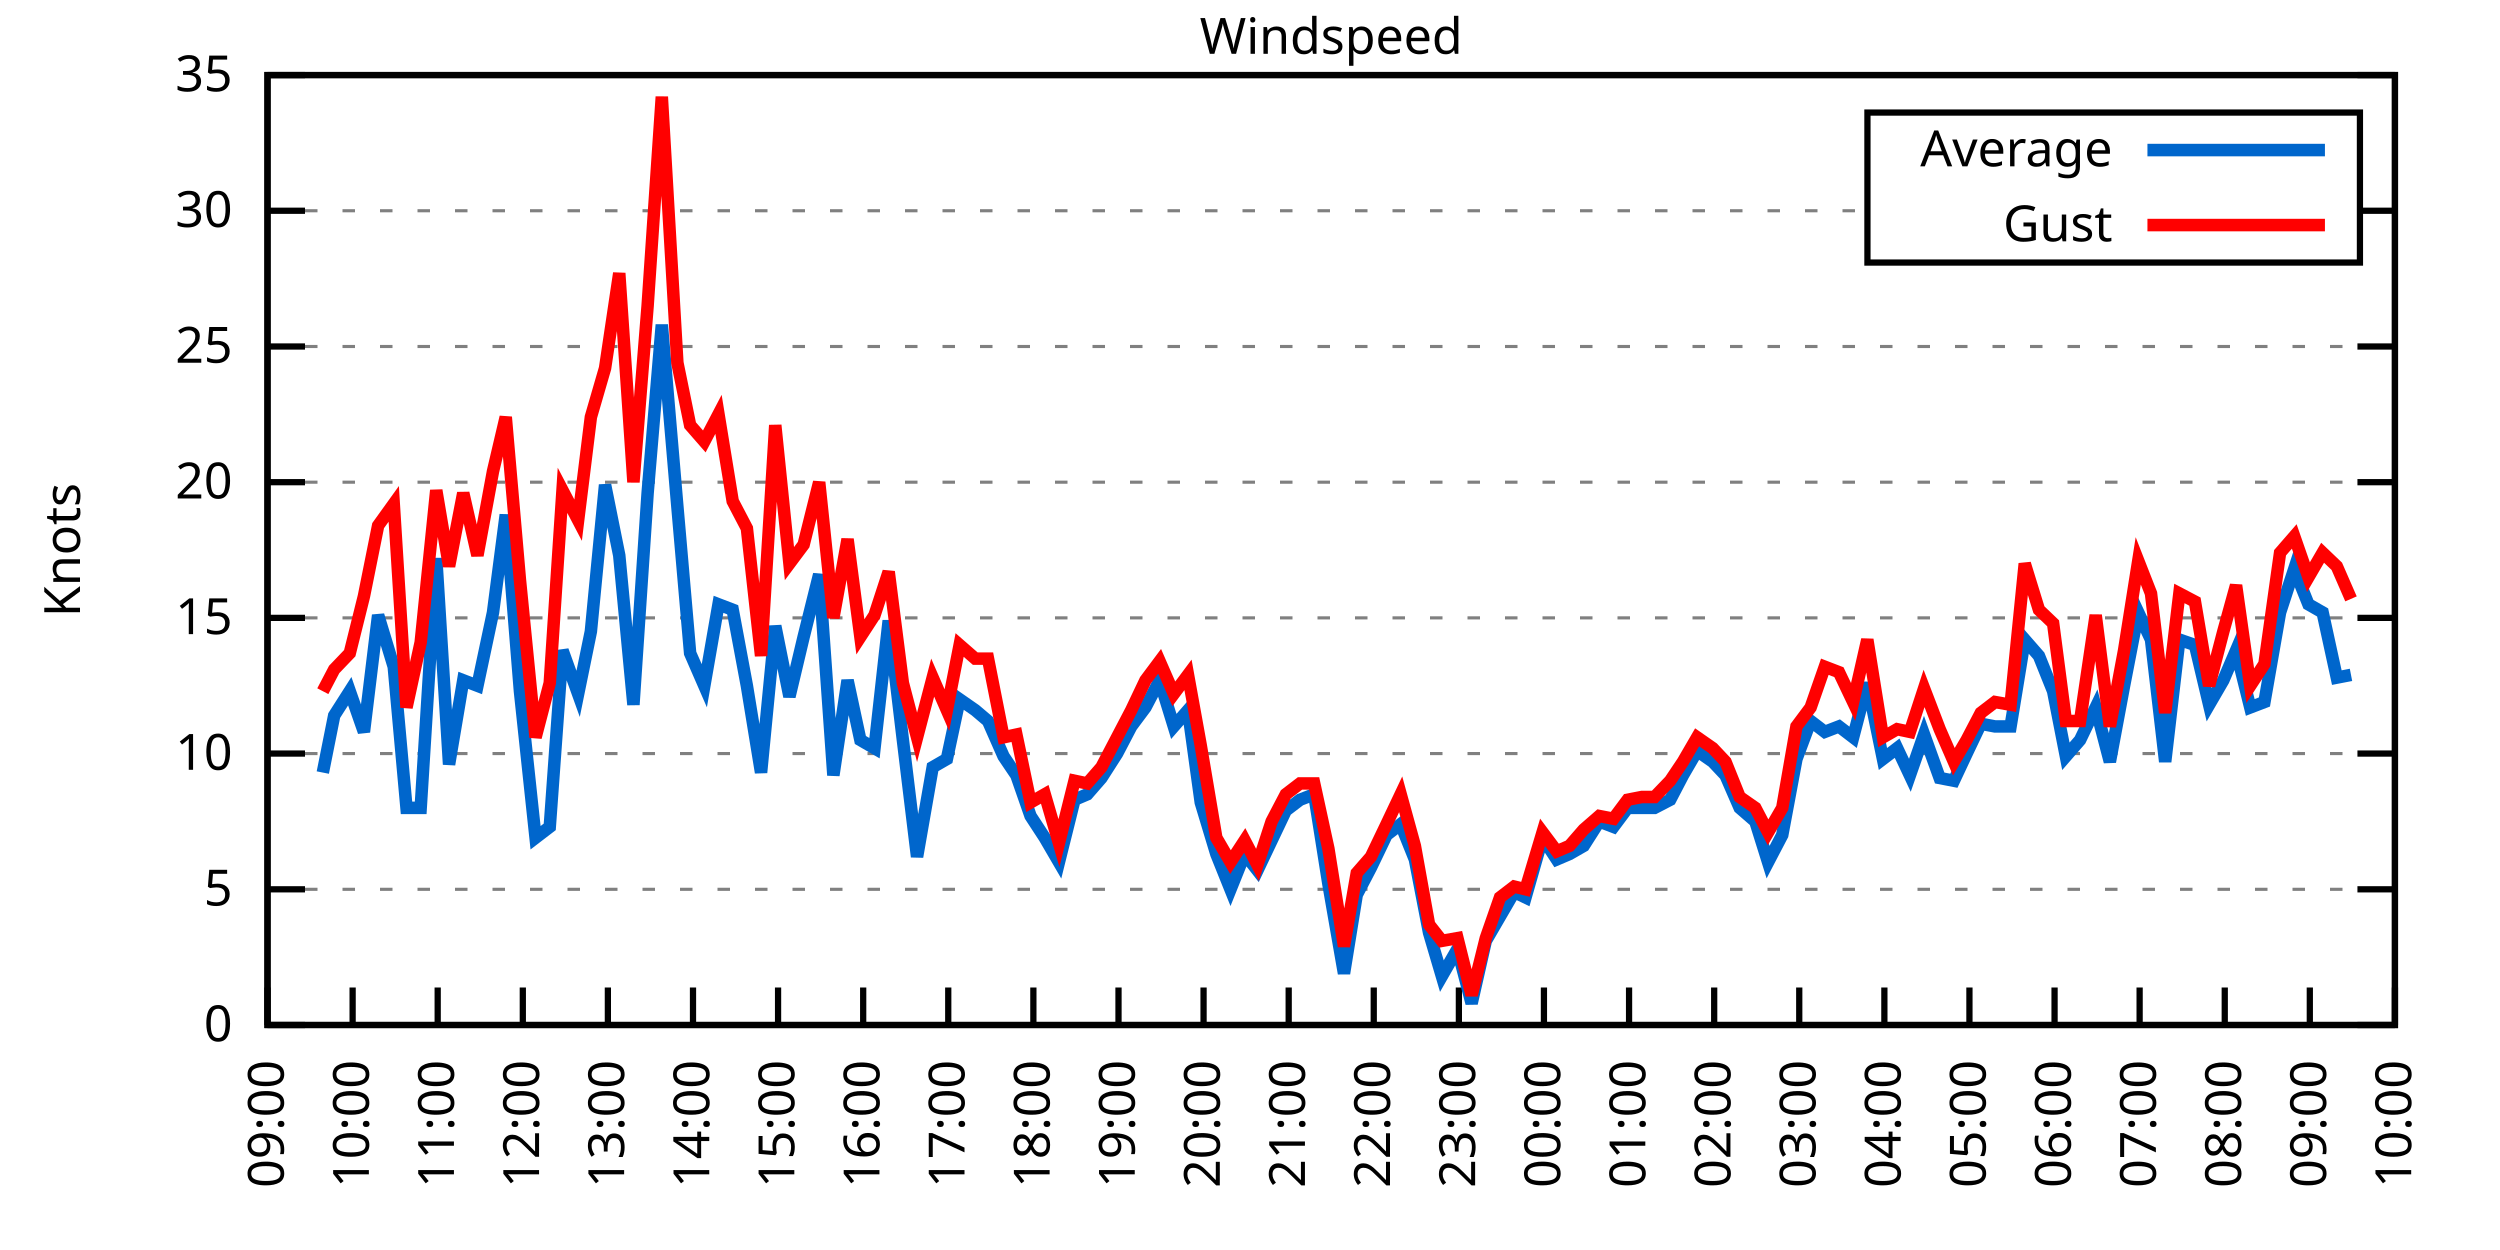
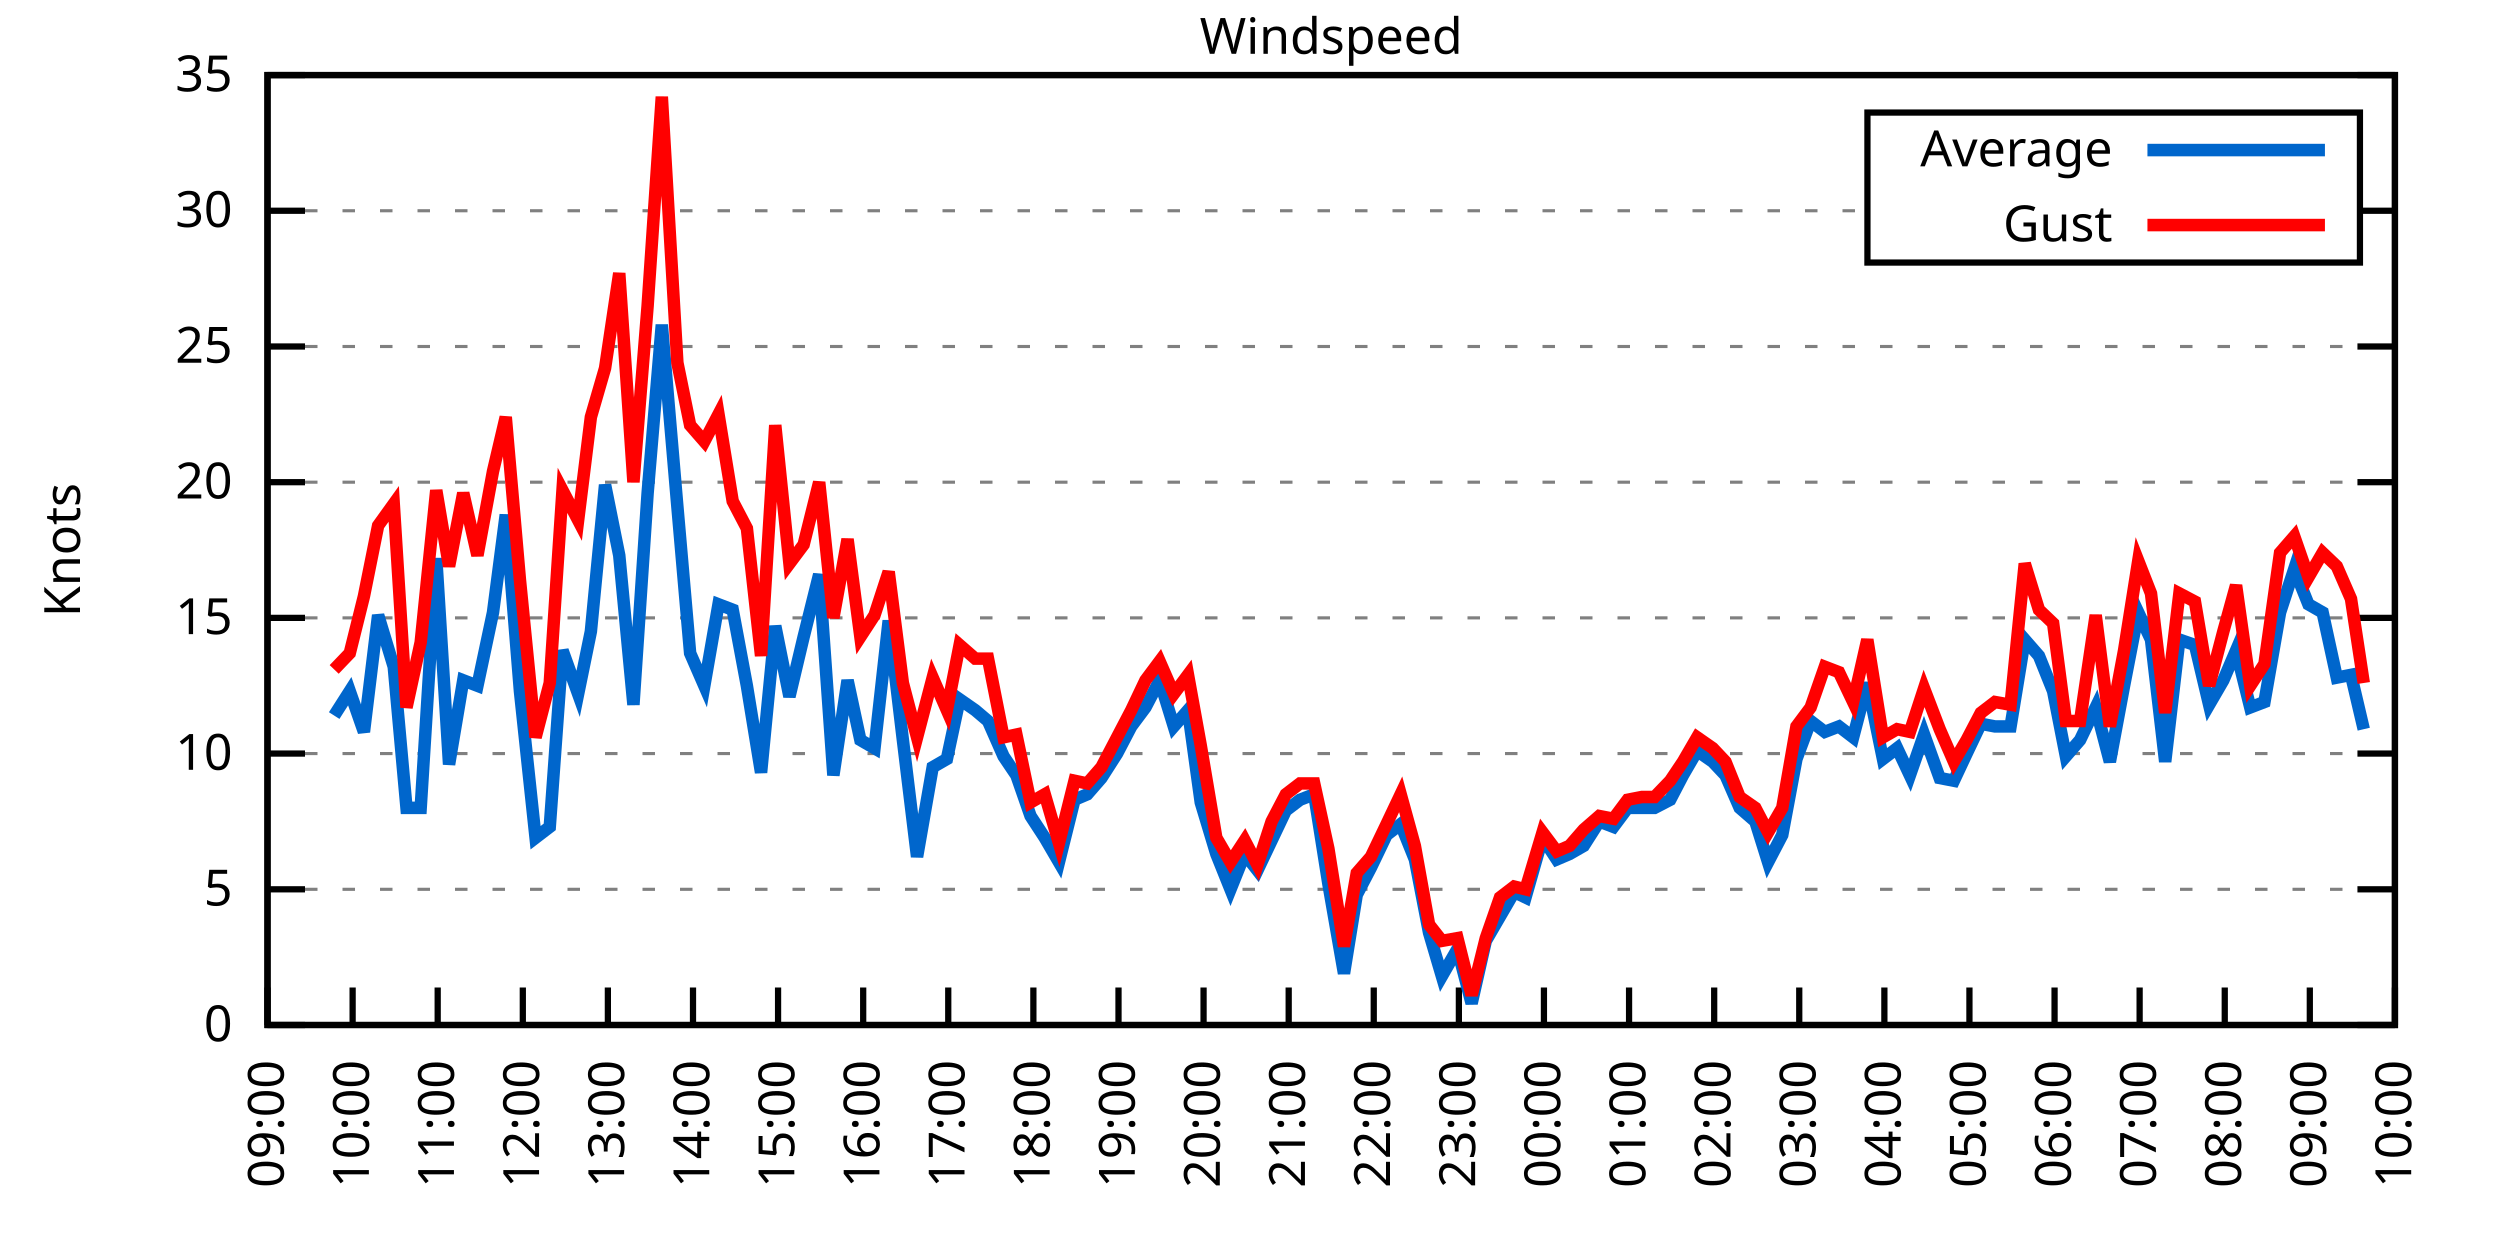
<svg xmlns="http://www.w3.org/2000/svg" xmlns:xlink="http://www.w3.org/1999/xlink" width="400" height="200" viewBox="0 0 400 200">
  <g id="gnuplot_canvas">
    <rect x="0" y="0" width="400" height="200" fill="none" />
    <defs>
      <circle id="gpDot" r="0.5" stroke-width="0.5" stroke="currentColor" />
      <path id="gpPt0" stroke-width="0.333" stroke="currentColor" d="M-1,0 h2 M0,-1 v2" />
      <path id="gpPt1" stroke-width="0.333" stroke="currentColor" d="M-1,-1 L1,1 M1,-1 L-1,1" />
      <path id="gpPt2" stroke-width="0.333" stroke="currentColor" d="M-1,0 L1,0 M0,-1 L0,1 M-1,-1 L1,1 M-1,1 L1,-1" />
      <rect id="gpPt3" stroke-width="0.333" stroke="currentColor" x="-1" y="-1" width="2" height="2" />
      <rect id="gpPt4" stroke-width="0.333" stroke="currentColor" fill="currentColor" x="-1" y="-1" width="2" height="2" />
      <circle id="gpPt5" stroke-width="0.333" stroke="currentColor" cx="0" cy="0" r="1" />
      <use xlink:href="#gpPt5" id="gpPt6" fill="currentColor" stroke="none" />
      <path id="gpPt7" stroke-width="0.333" stroke="currentColor" d="M0,-1.33 L-1.33,0.67 L1.33,0.67 z" />
      <use xlink:href="#gpPt7" id="gpPt8" fill="currentColor" stroke="none" />
      <use xlink:href="#gpPt7" id="gpPt9" stroke="currentColor" transform="rotate(180)" />
      <use xlink:href="#gpPt9" id="gpPt10" fill="currentColor" stroke="none" />
      <use xlink:href="#gpPt3" id="gpPt11" stroke="currentColor" transform="rotate(45)" />
      <use xlink:href="#gpPt11" id="gpPt12" fill="currentColor" stroke="none" />
      <path id="gpPt13" stroke-width="0.333" stroke="currentColor" d="M0,1.330 L1.265,0.411 L0.782,-1.067 L-0.782,-1.076 L-1.265,0.411 z" />
      <use xlink:href="#gpPt13" id="gpPt14" fill="currentColor" stroke="none" />
      <filter id="textbox" filterUnits="objectBoundingBox" x="0" y="0" height="1" width="1">
        <feFlood flood-color="white" flood-opacity="1" result="bgnd" />
        <feComposite in="SourceGraphic" in2="bgnd" operator="atop" />
      </filter>
      <filter id="greybox" filterUnits="objectBoundingBox" x="0" y="0" height="1" width="1">
        <feFlood flood-color="lightgrey" flood-opacity="1" result="grey" />
        <feComposite in="SourceGraphic" in2="grey" operator="atop" />
      </filter>
    </defs>
    <g fill="none" color="white" stroke="currentColor" stroke-width="1.00" stroke-linecap="butt" stroke-linejoin="miter">
</g>
    <g fill="none" color="black" stroke="currentColor" stroke-width="1.00" stroke-linecap="butt" stroke-linejoin="miter">
      <g stroke="none" shape-rendering="crispEdges">
        <polygon fill="rgb(255, 255, 255)" points="42.80,164.00 383.18,164.00 383.18,12.02 42.80,12.02 " />
      </g>
    </g>
    <g fill="none" color="black" stroke="currentColor" stroke-width="1.00" stroke-linecap="butt" stroke-linejoin="miter">
</g>
    <g fill="none" color="black" stroke="black" stroke-width="0.50" stroke-linecap="butt" stroke-linejoin="miter">
</g>
    <g fill="none" color="gray" stroke="currentColor" stroke-width="0.50" stroke-linecap="butt" stroke-linejoin="miter">
      <path stroke="gray" stroke-dasharray="2,4" class="gridline" d="M42.80,164.00 L383.19,164.00  " />
    </g>
    <g fill="none" color="gray" stroke="gray" stroke-width="1.00" stroke-linecap="butt" stroke-linejoin="miter">
</g>
    <g fill="none" color="black" stroke="currentColor" stroke-width="1.00" stroke-linecap="butt" stroke-linejoin="miter">
      <path stroke="black" d="M42.80,164.00 L48.80,164.00 M383.19,164.00 L377.19,164.00  " />
      <g transform="translate(37.20,166.60)" stroke="none" fill="black" font-family="Sans" font-size="8.00" text-anchor="end">
        <text>
          <tspan font-family="Sans"> 0</tspan>
        </text>
      </g>
    </g>
    <g fill="none" color="black" stroke="currentColor" stroke-width="1.00" stroke-linecap="butt" stroke-linejoin="miter">
</g>
    <g fill="none" color="black" stroke="black" stroke-width="0.50" stroke-linecap="butt" stroke-linejoin="miter">
</g>
    <g fill="none" color="gray" stroke="currentColor" stroke-width="0.50" stroke-linecap="butt" stroke-linejoin="miter">
      <path stroke="gray" stroke-dasharray="2,4" class="gridline" d="M42.80,142.29 L383.19,142.29  " />
    </g>
    <g fill="none" color="gray" stroke="gray" stroke-width="1.00" stroke-linecap="butt" stroke-linejoin="miter">
</g>
    <g fill="none" color="black" stroke="currentColor" stroke-width="1.00" stroke-linecap="butt" stroke-linejoin="miter">
      <path stroke="black" d="M42.80,142.29 L48.80,142.29 M383.19,142.29 L377.19,142.29  " />
      <g transform="translate(37.20,144.89)" stroke="none" fill="black" font-family="Sans" font-size="8.00" text-anchor="end">
        <text>
          <tspan font-family="Sans"> 5</tspan>
        </text>
      </g>
    </g>
    <g fill="none" color="black" stroke="currentColor" stroke-width="1.00" stroke-linecap="butt" stroke-linejoin="miter">
</g>
    <g fill="none" color="black" stroke="black" stroke-width="0.50" stroke-linecap="butt" stroke-linejoin="miter">
</g>
    <g fill="none" color="gray" stroke="currentColor" stroke-width="0.50" stroke-linecap="butt" stroke-linejoin="miter">
      <path stroke="gray" stroke-dasharray="2,4" class="gridline" d="M42.80,120.57 L383.19,120.57  " />
    </g>
    <g fill="none" color="gray" stroke="gray" stroke-width="1.00" stroke-linecap="butt" stroke-linejoin="miter">
</g>
    <g fill="none" color="black" stroke="currentColor" stroke-width="1.00" stroke-linecap="butt" stroke-linejoin="miter">
      <path stroke="black" d="M42.80,120.57 L48.80,120.57 M383.19,120.57 L377.19,120.57  " />
      <g transform="translate(37.20,123.17)" stroke="none" fill="black" font-family="Sans" font-size="8.00" text-anchor="end">
        <text>
          <tspan font-family="Sans"> 10</tspan>
        </text>
      </g>
    </g>
    <g fill="none" color="black" stroke="currentColor" stroke-width="1.00" stroke-linecap="butt" stroke-linejoin="miter">
</g>
    <g fill="none" color="black" stroke="black" stroke-width="0.50" stroke-linecap="butt" stroke-linejoin="miter">
</g>
    <g fill="none" color="gray" stroke="currentColor" stroke-width="0.50" stroke-linecap="butt" stroke-linejoin="miter">
      <path stroke="gray" stroke-dasharray="2,4" class="gridline" d="M42.80,98.86 L383.19,98.86  " />
    </g>
    <g fill="none" color="gray" stroke="gray" stroke-width="1.00" stroke-linecap="butt" stroke-linejoin="miter">
</g>
    <g fill="none" color="black" stroke="currentColor" stroke-width="1.00" stroke-linecap="butt" stroke-linejoin="miter">
      <path stroke="black" d="M42.80,98.86 L48.80,98.86 M383.19,98.86 L377.19,98.86  " />
      <g transform="translate(37.20,101.46)" stroke="none" fill="black" font-family="Sans" font-size="8.00" text-anchor="end">
        <text>
          <tspan font-family="Sans"> 15</tspan>
        </text>
      </g>
    </g>
    <g fill="none" color="black" stroke="currentColor" stroke-width="1.00" stroke-linecap="butt" stroke-linejoin="miter">
</g>
    <g fill="none" color="black" stroke="black" stroke-width="0.50" stroke-linecap="butt" stroke-linejoin="miter">
</g>
    <g fill="none" color="gray" stroke="currentColor" stroke-width="0.50" stroke-linecap="butt" stroke-linejoin="miter">
      <path stroke="gray" stroke-dasharray="2,4" class="gridline" d="M42.80,77.15 L383.19,77.15  " />
    </g>
    <g fill="none" color="gray" stroke="gray" stroke-width="1.00" stroke-linecap="butt" stroke-linejoin="miter">
</g>
    <g fill="none" color="black" stroke="currentColor" stroke-width="1.00" stroke-linecap="butt" stroke-linejoin="miter">
      <path stroke="black" d="M42.80,77.15 L48.80,77.15 M383.19,77.15 L377.19,77.15  " />
      <g transform="translate(37.20,79.75)" stroke="none" fill="black" font-family="Sans" font-size="8.00" text-anchor="end">
        <text>
          <tspan font-family="Sans"> 20</tspan>
        </text>
      </g>
    </g>
    <g fill="none" color="black" stroke="currentColor" stroke-width="1.00" stroke-linecap="butt" stroke-linejoin="miter">
</g>
    <g fill="none" color="black" stroke="black" stroke-width="0.50" stroke-linecap="butt" stroke-linejoin="miter">
</g>
    <g fill="none" color="gray" stroke="currentColor" stroke-width="0.50" stroke-linecap="butt" stroke-linejoin="miter">
      <path stroke="gray" stroke-dasharray="2,4" class="gridline" d="M42.80,55.44 L383.19,55.44  " />
    </g>
    <g fill="none" color="gray" stroke="gray" stroke-width="1.00" stroke-linecap="butt" stroke-linejoin="miter">
</g>
    <g fill="none" color="black" stroke="currentColor" stroke-width="1.00" stroke-linecap="butt" stroke-linejoin="miter">
      <path stroke="black" d="M42.80,55.44 L48.80,55.44 M383.19,55.44 L377.19,55.44  " />
      <g transform="translate(37.20,58.04)" stroke="none" fill="black" font-family="Sans" font-size="8.00" text-anchor="end">
        <text>
          <tspan font-family="Sans"> 25</tspan>
        </text>
      </g>
    </g>
    <g fill="none" color="black" stroke="currentColor" stroke-width="1.00" stroke-linecap="butt" stroke-linejoin="miter">
</g>
    <g fill="none" color="black" stroke="black" stroke-width="0.50" stroke-linecap="butt" stroke-linejoin="miter">
</g>
    <g fill="none" color="gray" stroke="currentColor" stroke-width="0.50" stroke-linecap="butt" stroke-linejoin="miter">
      <path stroke="gray" stroke-dasharray="2,4" class="gridline" d="M42.80,33.72 L298.79,33.72 M377.59,33.72 L383.19,33.72  " />
    </g>
    <g fill="none" color="gray" stroke="gray" stroke-width="1.00" stroke-linecap="butt" stroke-linejoin="miter">
</g>
    <g fill="none" color="black" stroke="currentColor" stroke-width="1.00" stroke-linecap="butt" stroke-linejoin="miter">
      <path stroke="black" d="M42.80,33.72 L48.80,33.72 M383.19,33.72 L377.19,33.72  " />
      <g transform="translate(37.20,36.32)" stroke="none" fill="black" font-family="Sans" font-size="8.00" text-anchor="end">
        <text>
          <tspan font-family="Sans"> 30</tspan>
        </text>
      </g>
    </g>
    <g fill="none" color="black" stroke="currentColor" stroke-width="1.00" stroke-linecap="butt" stroke-linejoin="miter">
</g>
    <g fill="none" color="black" stroke="black" stroke-width="0.50" stroke-linecap="butt" stroke-linejoin="miter">
</g>
    <g fill="none" color="gray" stroke="currentColor" stroke-width="0.50" stroke-linecap="butt" stroke-linejoin="miter">
      <path stroke="gray" stroke-dasharray="2,4" class="gridline" d="M42.80,12.01 L383.19,12.01  " />
    </g>
    <g fill="none" color="gray" stroke="gray" stroke-width="1.00" stroke-linecap="butt" stroke-linejoin="miter">
</g>
    <g fill="none" color="black" stroke="currentColor" stroke-width="1.00" stroke-linecap="butt" stroke-linejoin="miter">
      <path stroke="black" d="M42.80,12.01 L48.80,12.01 M383.19,12.01 L377.19,12.01  " />
      <g transform="translate(37.20,14.61)" stroke="none" fill="black" font-family="Sans" font-size="8.00" text-anchor="end">
        <text>
          <tspan font-family="Sans"> 35</tspan>
        </text>
      </g>
    </g>
    <g fill="none" color="black" stroke="currentColor" stroke-width="1.00" stroke-linecap="butt" stroke-linejoin="miter">
      <path stroke="black" d="M42.80,164.00 L42.80,158.00  " />
      <g transform="translate(45.40,169.60) rotate(270.00)" stroke="none" fill="black" font-family="Sans" font-size="8.00" text-anchor="end">
        <text>
          <tspan font-family="Sans">09:00</tspan>
        </text>
      </g>
    </g>
    <g fill="none" color="black" stroke="currentColor" stroke-width="1.00" stroke-linecap="butt" stroke-linejoin="miter">
      <path stroke="black" d="M56.42,164.00 L56.42,158.00  " />
      <g transform="translate(59.02,169.60) rotate(270.00)" stroke="none" fill="black" font-family="Sans" font-size="8.00" text-anchor="end">
        <text>
          <tspan font-family="Sans">10:00</tspan>
        </text>
      </g>
    </g>
    <g fill="none" color="black" stroke="currentColor" stroke-width="1.00" stroke-linecap="butt" stroke-linejoin="miter">
      <path stroke="black" d="M70.03,164.00 L70.03,158.00  " />
      <g transform="translate(72.63,169.60) rotate(270.00)" stroke="none" fill="black" font-family="Sans" font-size="8.00" text-anchor="end">
        <text>
          <tspan font-family="Sans">11:00</tspan>
        </text>
      </g>
    </g>
    <g fill="none" color="black" stroke="currentColor" stroke-width="1.00" stroke-linecap="butt" stroke-linejoin="miter">
      <path stroke="black" d="M83.65,164.00 L83.65,158.00  " />
      <g transform="translate(86.25,169.60) rotate(270.00)" stroke="none" fill="black" font-family="Sans" font-size="8.00" text-anchor="end">
        <text>
          <tspan font-family="Sans">12:00</tspan>
        </text>
      </g>
    </g>
    <g fill="none" color="black" stroke="currentColor" stroke-width="1.00" stroke-linecap="butt" stroke-linejoin="miter">
      <path stroke="black" d="M97.26,164.00 L97.26,158.00  " />
      <g transform="translate(99.86,169.60) rotate(270.00)" stroke="none" fill="black" font-family="Sans" font-size="8.00" text-anchor="end">
        <text>
          <tspan font-family="Sans">13:00</tspan>
        </text>
      </g>
    </g>
    <g fill="none" color="black" stroke="currentColor" stroke-width="1.00" stroke-linecap="butt" stroke-linejoin="miter">
      <path stroke="black" d="M110.88,164.00 L110.88,158.00  " />
      <g transform="translate(113.48,169.60) rotate(270.00)" stroke="none" fill="black" font-family="Sans" font-size="8.00" text-anchor="end">
        <text>
          <tspan font-family="Sans">14:00</tspan>
        </text>
      </g>
    </g>
    <g fill="none" color="black" stroke="currentColor" stroke-width="1.00" stroke-linecap="butt" stroke-linejoin="miter">
      <path stroke="black" d="M124.49,164.00 L124.49,158.00  " />
      <g transform="translate(127.09,169.60) rotate(270.00)" stroke="none" fill="black" font-family="Sans" font-size="8.00" text-anchor="end">
        <text>
          <tspan font-family="Sans">15:00</tspan>
        </text>
      </g>
    </g>
    <g fill="none" color="black" stroke="currentColor" stroke-width="1.00" stroke-linecap="butt" stroke-linejoin="miter">
      <path stroke="black" d="M138.11,164.00 L138.11,158.00  " />
      <g transform="translate(140.71,169.60) rotate(270.00)" stroke="none" fill="black" font-family="Sans" font-size="8.00" text-anchor="end">
        <text>
          <tspan font-family="Sans">16:00</tspan>
        </text>
      </g>
    </g>
    <g fill="none" color="black" stroke="currentColor" stroke-width="1.00" stroke-linecap="butt" stroke-linejoin="miter">
      <path stroke="black" d="M151.72,164.00 L151.72,158.00  " />
      <g transform="translate(154.32,169.60) rotate(270.00)" stroke="none" fill="black" font-family="Sans" font-size="8.00" text-anchor="end">
        <text>
          <tspan font-family="Sans">17:00</tspan>
        </text>
      </g>
    </g>
    <g fill="none" color="black" stroke="currentColor" stroke-width="1.00" stroke-linecap="butt" stroke-linejoin="miter">
      <path stroke="black" d="M165.34,164.00 L165.34,158.00  " />
      <g transform="translate(167.94,169.60) rotate(270.00)" stroke="none" fill="black" font-family="Sans" font-size="8.00" text-anchor="end">
        <text>
          <tspan font-family="Sans">18:00</tspan>
        </text>
      </g>
    </g>
    <g fill="none" color="black" stroke="currentColor" stroke-width="1.00" stroke-linecap="butt" stroke-linejoin="miter">
      <path stroke="black" d="M178.96,164.00 L178.96,158.00  " />
      <g transform="translate(181.56,169.60) rotate(270.00)" stroke="none" fill="black" font-family="Sans" font-size="8.00" text-anchor="end">
        <text>
          <tspan font-family="Sans">19:00</tspan>
        </text>
      </g>
    </g>
    <g fill="none" color="black" stroke="currentColor" stroke-width="1.00" stroke-linecap="butt" stroke-linejoin="miter">
      <path stroke="black" d="M192.57,164.00 L192.57,158.00  " />
      <g transform="translate(195.17,169.60) rotate(270.00)" stroke="none" fill="black" font-family="Sans" font-size="8.00" text-anchor="end">
        <text>
          <tspan font-family="Sans">20:00</tspan>
        </text>
      </g>
    </g>
    <g fill="none" color="black" stroke="currentColor" stroke-width="1.00" stroke-linecap="butt" stroke-linejoin="miter">
      <path stroke="black" d="M206.19,164.00 L206.19,158.00  " />
      <g transform="translate(208.79,169.60) rotate(270.00)" stroke="none" fill="black" font-family="Sans" font-size="8.00" text-anchor="end">
        <text>
          <tspan font-family="Sans">21:00</tspan>
        </text>
      </g>
    </g>
    <g fill="none" color="black" stroke="currentColor" stroke-width="1.00" stroke-linecap="butt" stroke-linejoin="miter">
      <path stroke="black" d="M219.80,164.00 L219.80,158.00  " />
      <g transform="translate(222.40,169.60) rotate(270.00)" stroke="none" fill="black" font-family="Sans" font-size="8.00" text-anchor="end">
        <text>
          <tspan font-family="Sans">22:00</tspan>
        </text>
      </g>
    </g>
    <g fill="none" color="black" stroke="currentColor" stroke-width="1.00" stroke-linecap="butt" stroke-linejoin="miter">
      <path stroke="black" d="M233.42,164.00 L233.42,158.00  " />
      <g transform="translate(236.02,169.60) rotate(270.00)" stroke="none" fill="black" font-family="Sans" font-size="8.00" text-anchor="end">
        <text>
          <tspan font-family="Sans">23:00</tspan>
        </text>
      </g>
    </g>
    <g fill="none" color="black" stroke="currentColor" stroke-width="1.00" stroke-linecap="butt" stroke-linejoin="miter">
      <path stroke="black" d="M247.03,164.00 L247.03,158.00  " />
      <g transform="translate(249.63,169.60) rotate(270.00)" stroke="none" fill="black" font-family="Sans" font-size="8.00" text-anchor="end">
        <text>
          <tspan font-family="Sans">00:00</tspan>
        </text>
      </g>
    </g>
    <g fill="none" color="black" stroke="currentColor" stroke-width="1.00" stroke-linecap="butt" stroke-linejoin="miter">
      <path stroke="black" d="M260.65,164.00 L260.65,158.00  " />
      <g transform="translate(263.25,169.60) rotate(270.00)" stroke="none" fill="black" font-family="Sans" font-size="8.00" text-anchor="end">
        <text>
          <tspan font-family="Sans">01:00</tspan>
        </text>
      </g>
    </g>
    <g fill="none" color="black" stroke="currentColor" stroke-width="1.00" stroke-linecap="butt" stroke-linejoin="miter">
      <path stroke="black" d="M274.27,164.00 L274.27,158.00  " />
      <g transform="translate(276.87,169.60) rotate(270.00)" stroke="none" fill="black" font-family="Sans" font-size="8.00" text-anchor="end">
        <text>
          <tspan font-family="Sans">02:00</tspan>
        </text>
      </g>
    </g>
    <g fill="none" color="black" stroke="currentColor" stroke-width="1.00" stroke-linecap="butt" stroke-linejoin="miter">
      <path stroke="black" d="M287.88,164.00 L287.88,158.00  " />
      <g transform="translate(290.48,169.60) rotate(270.00)" stroke="none" fill="black" font-family="Sans" font-size="8.00" text-anchor="end">
        <text>
          <tspan font-family="Sans">03:00</tspan>
        </text>
      </g>
    </g>
    <g fill="none" color="black" stroke="currentColor" stroke-width="1.00" stroke-linecap="butt" stroke-linejoin="miter">
      <path stroke="black" d="M301.50,164.00 L301.50,158.00  " />
      <g transform="translate(304.10,169.60) rotate(270.00)" stroke="none" fill="black" font-family="Sans" font-size="8.00" text-anchor="end">
        <text>
          <tspan font-family="Sans">04:00</tspan>
        </text>
      </g>
    </g>
    <g fill="none" color="black" stroke="currentColor" stroke-width="1.00" stroke-linecap="butt" stroke-linejoin="miter">
      <path stroke="black" d="M315.11,164.00 L315.11,158.00  " />
      <g transform="translate(317.71,169.60) rotate(270.00)" stroke="none" fill="black" font-family="Sans" font-size="8.00" text-anchor="end">
        <text>
          <tspan font-family="Sans">05:00</tspan>
        </text>
      </g>
    </g>
    <g fill="none" color="black" stroke="currentColor" stroke-width="1.00" stroke-linecap="butt" stroke-linejoin="miter">
      <path stroke="black" d="M328.73,164.00 L328.73,158.00  " />
      <g transform="translate(331.33,169.60) rotate(270.00)" stroke="none" fill="black" font-family="Sans" font-size="8.00" text-anchor="end">
        <text>
          <tspan font-family="Sans">06:00</tspan>
        </text>
      </g>
    </g>
    <g fill="none" color="black" stroke="currentColor" stroke-width="1.00" stroke-linecap="butt" stroke-linejoin="miter">
      <path stroke="black" d="M342.34,164.00 L342.34,158.00  " />
      <g transform="translate(344.94,169.60) rotate(270.00)" stroke="none" fill="black" font-family="Sans" font-size="8.00" text-anchor="end">
        <text>
          <tspan font-family="Sans">07:00</tspan>
        </text>
      </g>
    </g>
    <g fill="none" color="black" stroke="currentColor" stroke-width="1.00" stroke-linecap="butt" stroke-linejoin="miter">
      <path stroke="black" d="M355.96,164.00 L355.96,158.00  " />
      <g transform="translate(358.56,169.60) rotate(270.00)" stroke="none" fill="black" font-family="Sans" font-size="8.00" text-anchor="end">
        <text>
          <tspan font-family="Sans">08:00</tspan>
        </text>
      </g>
    </g>
    <g fill="none" color="black" stroke="currentColor" stroke-width="1.00" stroke-linecap="butt" stroke-linejoin="miter">
      <path stroke="black" d="M369.57,164.00 L369.57,158.00  " />
      <g transform="translate(372.17,169.60) rotate(270.00)" stroke="none" fill="black" font-family="Sans" font-size="8.00" text-anchor="end">
        <text>
          <tspan font-family="Sans">09:00</tspan>
        </text>
      </g>
    </g>
    <g fill="none" color="black" stroke="currentColor" stroke-width="1.00" stroke-linecap="butt" stroke-linejoin="miter">
      <path stroke="black" d="M383.19,164.00 L383.19,158.00  " />
      <g transform="translate(385.79,169.60) rotate(270.00)" stroke="none" fill="black" font-family="Sans" font-size="8.00" text-anchor="end">
        <text>
          <tspan font-family="Sans">10:00</tspan>
        </text>
      </g>
    </g>
    <g fill="none" color="black" stroke="currentColor" stroke-width="1.00" stroke-linecap="butt" stroke-linejoin="miter">
</g>
    <g fill="none" color="black" stroke="currentColor" stroke-width="1.00" stroke-linecap="butt" stroke-linejoin="miter">
      <path stroke="black" d="M42.80,12.01 L42.80,164.00 L383.19,164.00 L383.19,12.01 L42.80,12.01 Z  " />
    </g>
    <g fill="none" color="black" stroke="currentColor" stroke-width="1.00" stroke-linecap="butt" stroke-linejoin="miter">
</g>
    <g fill="none" color="black" stroke="currentColor" stroke-width="1.00" stroke-linecap="butt" stroke-linejoin="miter">
      <path stroke="black" d="M298.79,42.01 L298.79,18.01 L377.59,18.01 L377.59,42.01 L298.79,42.01 Z  " />
    </g>
    <g id="Windspeed_plot_1">
      <g fill="none" color="white" stroke="black" stroke-width="2.00" stroke-linecap="butt" stroke-linejoin="miter">
</g>
      <g fill="none" color="black" stroke="currentColor" stroke-width="2.00" stroke-linecap="butt" stroke-linejoin="miter">
        <g transform="translate(337.99,26.61)" stroke="none" fill="black" font-family="Sans" font-size="8.00" text-anchor="end">
          <text>
            <tspan font-family="Sans">Average</tspan>
          </text>
        </g>
      </g>
      <g fill="none" color="black" stroke="currentColor" stroke-width="2.00" stroke-linecap="butt" stroke-linejoin="miter">
-         <path stroke="rgb(  0, 102, 204)" d="M343.59,24.01 L371.99,24.01 M51.65,123.61 L53.47,114.49 L55.96,110.59 L58.23,117.10 L60.50,98.43 L63.00,106.68   L65.04,129.26 L67.31,129.26 L69.80,89.31 L71.85,122.31 L74.12,108.85 L76.39,109.72 L78.88,97.99 L80.92,82.36   L83.19,110.59 L85.69,134.04 L87.96,132.30 L90.00,104.07 L92.50,111.02 L94.54,101.03 L96.81,77.58 L99.08,88.87   L101.35,112.76 L103.62,78.89 L105.89,51.96 L108.38,81.06 L110.42,104.51 L112.69,109.72 L114.96,96.69 L117.23,97.56   L119.50,109.72 L121.77,123.61 L124.04,100.16 L126.31,111.45 L128.58,101.90 L131.07,91.91 L133.34,124.05 L135.61,108.85   L137.66,118.40 L139.92,119.71 L142.19,99.30 L144.46,118.40 L146.73,137.08 L149.23,122.75 L151.50,121.44 L153.54,111.89   L156.04,113.63 L158.08,115.36 L160.57,121.01 L162.62,124.05 L164.89,130.56 L167.16,134.04 L169.43,137.94 L171.92,127.96   L173.96,127.09 L176.23,124.48 L178.73,120.57 L181.00,116.23 L183.27,113.19 L185.54,108.85 L187.81,116.23 L190.08,113.63   L192.12,128.39 L194.61,136.64 L196.88,142.29 L199.15,136.64 L201.19,139.25 L203.46,134.47 L205.73,129.69 L208.00,127.96   L210.27,127.09 L212.54,141.42 L215.04,155.75 L217.08,143.16 L219.35,138.81 L221.85,133.60 L224.11,131.86 L226.38,137.51   L228.65,149.24 L230.70,156.18 L233.19,151.84 L235.46,160.53 L237.73,150.54 L240.00,146.63 L242.27,142.72 L244.08,143.59   L246.81,134.04 L249.08,137.51 L251.12,136.64 L253.39,135.34 L255.88,131.43 L258.15,132.30 L260.42,129.26 L262.69,129.26   L264.73,129.26 L267.23,127.96 L269.27,124.05 L271.54,120.14 L274.04,121.88 L276.08,124.05 L278.35,129.26 L280.85,131.43   L282.89,137.94 L285.16,133.60 L287.43,121.44 L289.70,115.36 L291.97,117.10 L294.23,116.23 L296.50,117.97 L298.77,109.28   L301.27,121.44 L303.54,119.71 L305.58,124.05 L307.85,117.53 L310.35,124.48 L312.62,124.92 L314.66,120.57 L316.93,115.80   L319.20,116.23 L321.69,116.23 L323.96,102.34 L326.23,104.94 L328.50,110.59 L330.54,121.01 L332.81,118.40 L335.31,113.19   L337.58,121.88 L339.85,109.72 L342.12,97.99 L344.16,102.34 L346.43,121.88 L348.70,102.34 L351.19,103.20 L353.46,112.76   L355.73,108.85 L357.77,104.07 L360.04,113.19 L362.31,112.32 L364.81,97.99 L367.08,91.04 L369.35,96.69 L371.62,97.99   L373.89,108.42 L376.16,107.98  " />
+         <path stroke="rgb(  0, 102, 204)" d="M343.59,24.01 L371.99,24.01 M53.47,114.49 L55.96,110.59 L58.23,117.10 L60.50,98.43 L63.00,106.68 L65.04,129.26   L67.31,129.26 L69.80,89.31 L71.85,122.31 L74.12,108.85 L76.39,109.72 L78.88,97.99 L80.92,82.36 L83.19,110.59   L85.69,134.04 L87.96,132.30 L90.00,104.07 L92.50,111.02 L94.54,101.03 L96.81,77.58 L99.08,88.87 L101.35,112.76   L103.62,78.89 L105.89,51.96 L108.38,81.06 L110.42,104.51 L112.69,109.72 L114.96,96.69 L117.23,97.56 L119.50,109.72   L121.77,123.61 L124.04,100.16 L126.31,111.45 L128.58,101.90 L131.07,91.91 L133.34,124.05 L135.61,108.85 L137.66,118.40   L139.92,119.71 L142.19,99.30 L144.46,118.40 L146.73,137.08 L149.23,122.75 L151.50,121.44 L153.54,111.89 L156.04,113.63   L158.08,115.36 L160.57,121.01 L162.62,124.05 L164.89,130.56 L167.16,134.04 L169.43,137.94 L171.92,127.96 L173.96,127.09   L176.23,124.48 L178.73,120.57 L181.00,116.23 L183.27,113.19 L185.54,108.85 L187.81,116.23 L190.08,113.63 L192.12,128.39   L194.61,136.64 L196.88,142.29 L199.15,136.64 L201.19,139.25 L203.46,134.47 L205.73,129.69 L208.00,127.96 L210.27,127.09   L212.54,141.42 L215.04,155.75 L217.08,143.16 L219.35,138.81 L221.85,133.60 L224.11,131.86 L226.38,137.51 L228.65,149.24   L230.70,156.18 L233.19,151.84 L235.46,160.53 L237.73,150.54 L240.00,146.63 L242.27,142.72 L244.08,143.59 L246.81,134.04   L249.08,137.51 L251.12,136.64 L253.39,135.34 L255.88,131.43 L258.15,132.30 L260.42,129.26 L262.69,129.26 L264.73,129.26   L267.23,127.96 L269.27,124.05 L271.54,120.14 L274.04,121.88 L276.08,124.05 L278.35,129.26 L280.85,131.43 L282.89,137.94   L285.16,133.60 L287.43,121.44 L289.70,115.36 L291.97,117.10 L294.23,116.23 L296.50,117.97 L298.77,109.28 L301.27,121.44   L303.54,119.71 L305.58,124.05 L307.85,117.53 L310.35,124.48 L312.62,124.92 L314.66,120.57 L316.93,115.80 L319.20,116.23   L321.69,116.23 L323.96,102.34 L326.23,104.94 L328.50,110.59 L330.54,121.01 L332.81,118.40 L335.31,113.19 L337.58,121.88   L339.85,109.72 L342.12,97.99 L344.16,102.34 L346.43,121.88 L348.70,102.34 L351.19,103.20 L353.46,112.76 L355.73,108.85   L357.77,104.07 L360.04,113.19 L362.31,112.32 L364.81,97.99 L367.08,91.04 L369.35,96.69 L371.62,97.99 L373.89,108.42   L376.16,107.98 L378.20,116.67  " />
      </g>
    </g>
    <g id="Windspeed_plot_2">
      <g fill="none" color="black" stroke="currentColor" stroke-width="2.00" stroke-linecap="butt" stroke-linejoin="miter">
        <g transform="translate(337.99,38.61)" stroke="none" fill="black" font-family="Sans" font-size="8.00" text-anchor="end">
          <text>
            <tspan font-family="Sans">Gust</tspan>
          </text>
        </g>
      </g>
      <g fill="none" color="black" stroke="currentColor" stroke-width="2.00" stroke-linecap="butt" stroke-linejoin="miter">
-         <path stroke="rgb(255,   0,   0)" d="M343.59,36.01 L371.99,36.01 M51.65,110.59 L53.47,107.11 L55.96,104.51 L58.23,95.39 L60.50,84.10 L63.00,80.62   L65.04,113.19 L67.31,102.77 L69.80,78.45 L71.85,90.61 L74.12,78.89 L76.39,88.87 L78.88,75.41 L80.92,66.73   L83.19,92.78 L85.69,117.97 L87.96,109.28 L90.00,78.45 L92.50,83.23 L94.54,66.73 L96.81,58.91 L99.08,43.71   L101.35,77.15 L103.62,48.92 L105.89,15.48 L108.38,58.04 L110.42,68.03 L112.69,70.63 L114.96,66.29 L117.23,80.19   L119.50,84.53 L121.77,104.94 L124.04,68.03 L126.31,90.18 L128.58,87.14 L131.07,77.15 L133.34,98.86 L135.61,86.27   L137.66,101.90 L139.92,98.43 L142.19,91.48 L144.46,109.28 L146.73,117.97 L149.23,108.42 L151.50,113.63 L153.54,103.20   L156.04,105.38 L158.08,105.38 L160.57,117.97 L162.62,117.53 L164.89,128.39 L167.16,127.09 L169.43,134.90 L171.92,124.92   L173.96,125.35 L176.23,122.75 L178.73,117.97 L181.00,113.63 L183.27,108.85 L185.54,105.81 L187.81,111.02 L190.08,107.98   L192.12,119.27 L194.61,134.04 L196.88,137.94 L199.15,134.47 L201.19,138.38 L203.46,131.43 L205.73,127.09 L208.00,125.35   L210.27,125.35 L212.54,135.77 L215.04,151.41 L217.08,139.68 L219.35,137.08 L221.85,131.86 L224.11,127.09 L226.38,135.34   L228.65,147.93 L230.70,150.54 L233.19,150.10 L235.46,159.22 L237.73,150.10 L240.00,143.59 L242.27,141.85 L244.08,142.29   L246.81,133.17 L249.08,136.21 L251.12,135.34 L253.39,132.73 L255.88,130.56 L258.15,131.00 L260.42,127.96 L262.69,127.52   L264.73,127.52 L267.23,124.92 L269.27,121.88 L271.54,117.97 L274.04,119.71 L276.08,121.88 L278.35,127.52 L280.85,129.26   L282.89,133.17 L285.16,129.26 L287.43,116.23 L289.70,113.19 L291.97,106.68 L294.23,107.55 L296.50,112.32 L298.77,102.34   L301.27,117.97 L303.54,116.67 L305.58,117.10 L307.85,110.15 L310.35,116.67 L312.62,121.88 L314.66,118.40 L316.93,114.06   L319.20,112.32 L321.69,112.76 L323.96,90.18 L326.23,97.56 L328.50,99.73 L330.54,115.36 L332.81,115.36 L335.31,98.43   L337.58,116.23 L339.85,104.07 L342.12,89.74 L344.16,94.95 L346.43,114.06 L348.70,94.95 L351.19,96.26 L353.46,109.72   L355.73,101.03 L357.77,93.65 L360.04,109.72 L362.31,106.24 L364.81,88.44 L367.08,85.83 L369.35,92.35 L371.62,88.44   L373.89,90.61 L376.16,95.82  " />
+         <path stroke="rgb(255,   0,   0)" d="M343.59,36.01 L371.99,36.01 M53.47,107.11 L55.96,104.51 L58.23,95.39 L60.50,84.10 L63.00,80.62 L65.04,113.19   L67.31,102.77 L69.80,78.45 L71.85,90.61 L74.12,78.89 L76.39,88.87 L78.88,75.41 L80.92,66.73 L83.19,92.78   L85.69,117.97 L87.96,109.28 L90.00,78.45 L92.50,83.23 L94.54,66.73 L96.81,58.91 L99.08,43.71 L101.35,77.15   L103.62,48.92 L105.89,15.48 L108.38,58.04 L110.42,68.03 L112.69,70.63 L114.96,66.29 L117.23,80.19 L119.50,84.53   L121.77,104.94 L124.04,68.03 L126.31,90.18 L128.58,87.14 L131.07,77.15 L133.34,98.86 L135.61,86.27 L137.66,101.90   L139.92,98.43 L142.19,91.48 L144.46,109.28 L146.73,117.97 L149.23,108.42 L151.50,113.63 L153.54,103.20 L156.04,105.38   L158.08,105.38 L160.57,117.97 L162.62,117.53 L164.89,128.39 L167.16,127.09 L169.43,134.90 L171.92,124.92 L173.96,125.35   L176.23,122.75 L178.73,117.97 L181.00,113.63 L183.27,108.85 L185.54,105.81 L187.81,111.02 L190.08,107.98 L192.12,119.27   L194.61,134.04 L196.88,137.94 L199.15,134.47 L201.19,138.38 L203.46,131.43 L205.73,127.09 L208.00,125.35 L210.27,125.35   L212.54,135.77 L215.04,151.41 L217.08,139.68 L219.35,137.08 L221.85,131.86 L224.11,127.09 L226.38,135.34 L228.65,147.93   L230.70,150.54 L233.19,150.10 L235.46,159.22 L237.73,150.10 L240.00,143.59 L242.27,141.85 L244.08,142.29 L246.81,133.17   L249.08,136.21 L251.12,135.34 L253.39,132.73 L255.88,130.56 L258.15,131.00 L260.42,127.96 L262.69,127.52 L264.73,127.52   L267.23,124.92 L269.27,121.88 L271.54,117.97 L274.04,119.71 L276.08,121.88 L278.35,127.52 L280.85,129.26 L282.89,133.17   L285.16,129.26 L287.43,116.23 L289.70,113.19 L291.97,106.68 L294.23,107.55 L296.50,112.32 L298.77,102.34 L301.27,117.97   L303.54,116.67 L305.58,117.10 L307.85,110.15 L310.35,116.67 L312.62,121.88 L314.66,118.40 L316.93,114.06 L319.20,112.32   L321.69,112.76 L323.96,90.18 L326.23,97.56 L328.50,99.73 L330.54,115.36 L332.81,115.36 L335.31,98.43 L337.58,116.23   L339.85,104.07 L342.12,89.74 L344.16,94.95 L346.43,114.06 L348.70,94.95 L351.19,96.26 L353.46,109.72 L355.73,101.03   L357.77,93.65 L360.04,109.72 L362.31,106.24 L364.81,88.44 L367.08,85.83 L369.35,92.35 L371.62,88.44 L373.89,90.61   L376.16,95.82 L378.20,109.28  " />
      </g>
    </g>
    <g fill="none" color="black" stroke="currentColor" stroke-width="2.00" stroke-linecap="butt" stroke-linejoin="miter">
</g>
    <g fill="none" color="black" stroke="black" stroke-width="1.00" stroke-linecap="butt" stroke-linejoin="miter">
</g>
    <g fill="none" color="black" stroke="currentColor" stroke-width="1.00" stroke-linecap="butt" stroke-linejoin="miter">
      <path stroke="black" d="M42.80,12.01 L42.80,164.00 L383.19,164.00 L383.19,12.01 L42.80,12.01 Z  " />
      <g transform="translate(12.80,88.01) rotate(270.00)" stroke="none" fill="black" font-family="Sans" font-size="8.00" text-anchor="middle">
        <text>
          <tspan font-family="Sans">Knots</tspan>
        </text>
      </g>
    </g>
    <g fill="none" color="black" stroke="currentColor" stroke-width="1.00" stroke-linecap="butt" stroke-linejoin="miter">
</g>
    <g fill="none" color="black" stroke="currentColor" stroke-width="1.00" stroke-linecap="butt" stroke-linejoin="miter">
      <g transform="translate(212.99,8.61)" stroke="none" fill="black" font-family="Sans" font-size="8.00" text-anchor="middle">
        <text>
          <tspan font-family="Sans">Windspeed</tspan>
        </text>
      </g>
    </g>
    <g fill="none" color="black" stroke="currentColor" stroke-width="1.00" stroke-linecap="butt" stroke-linejoin="miter">
</g>
  </g>
</svg>
